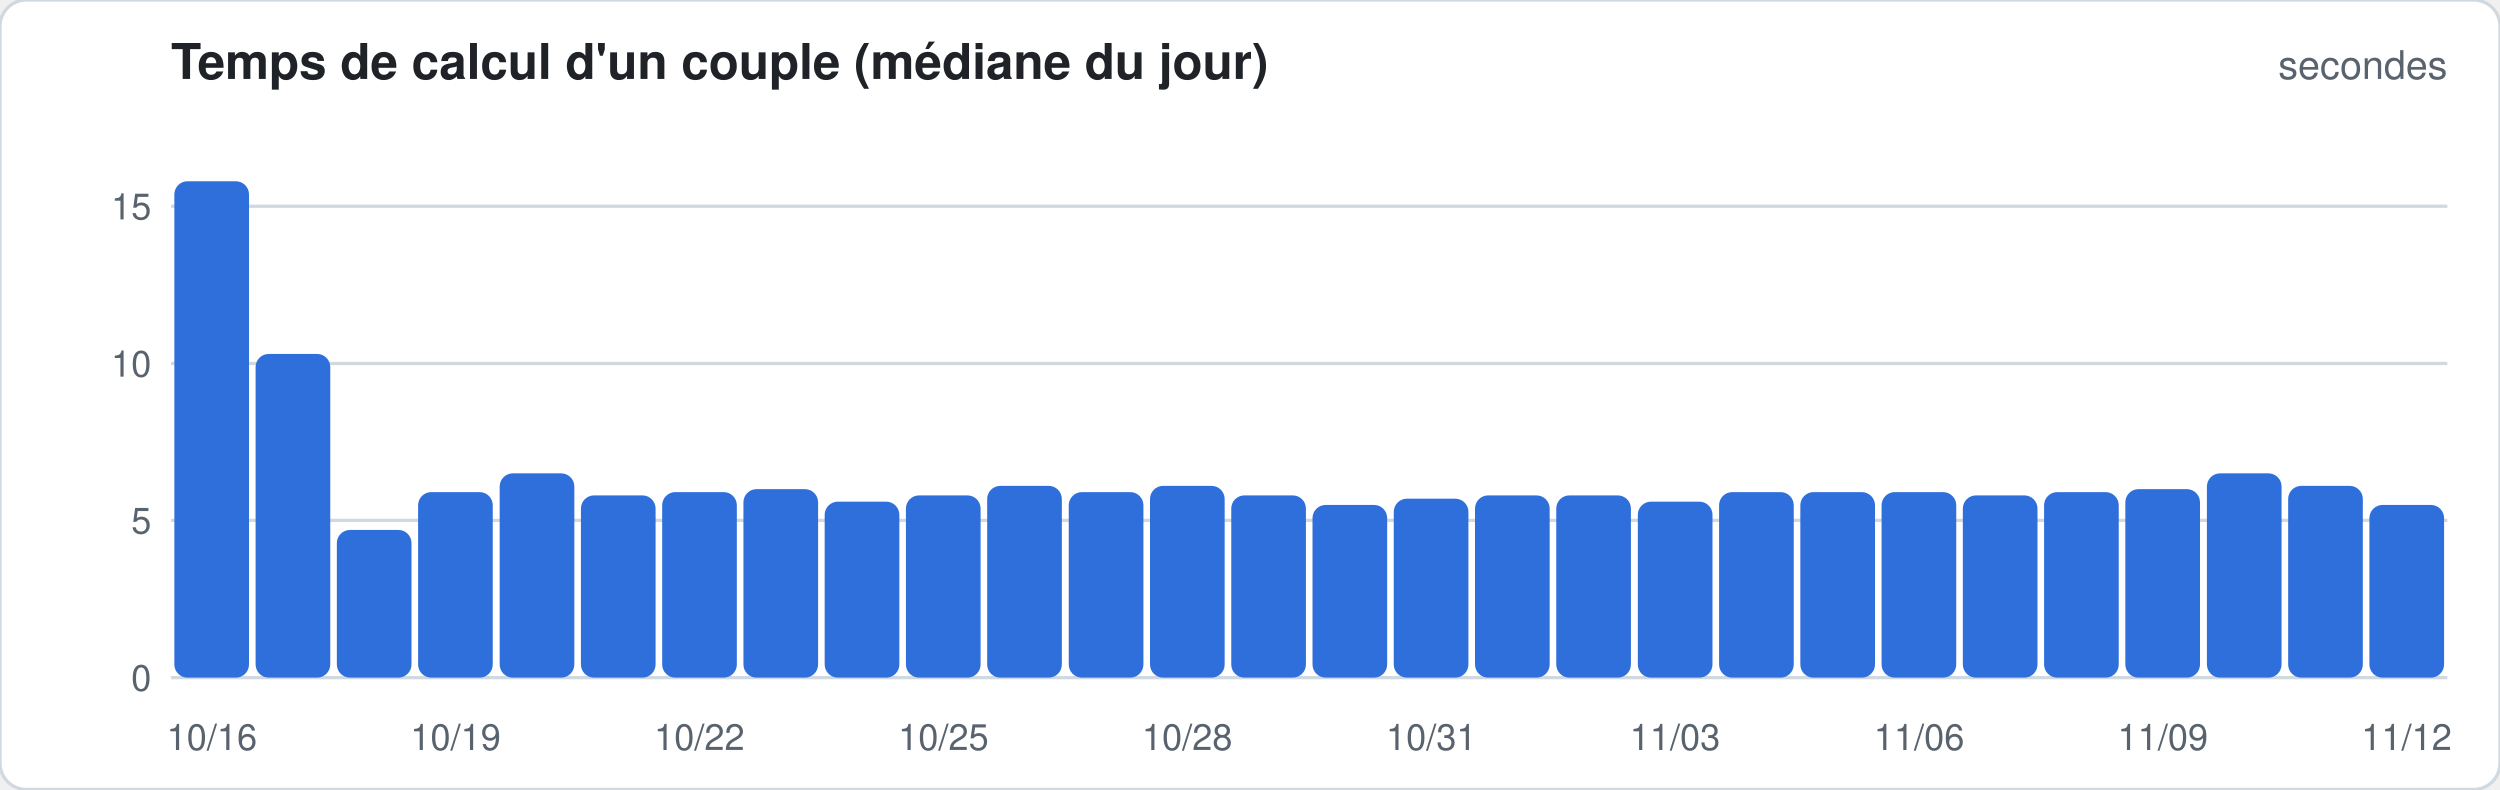
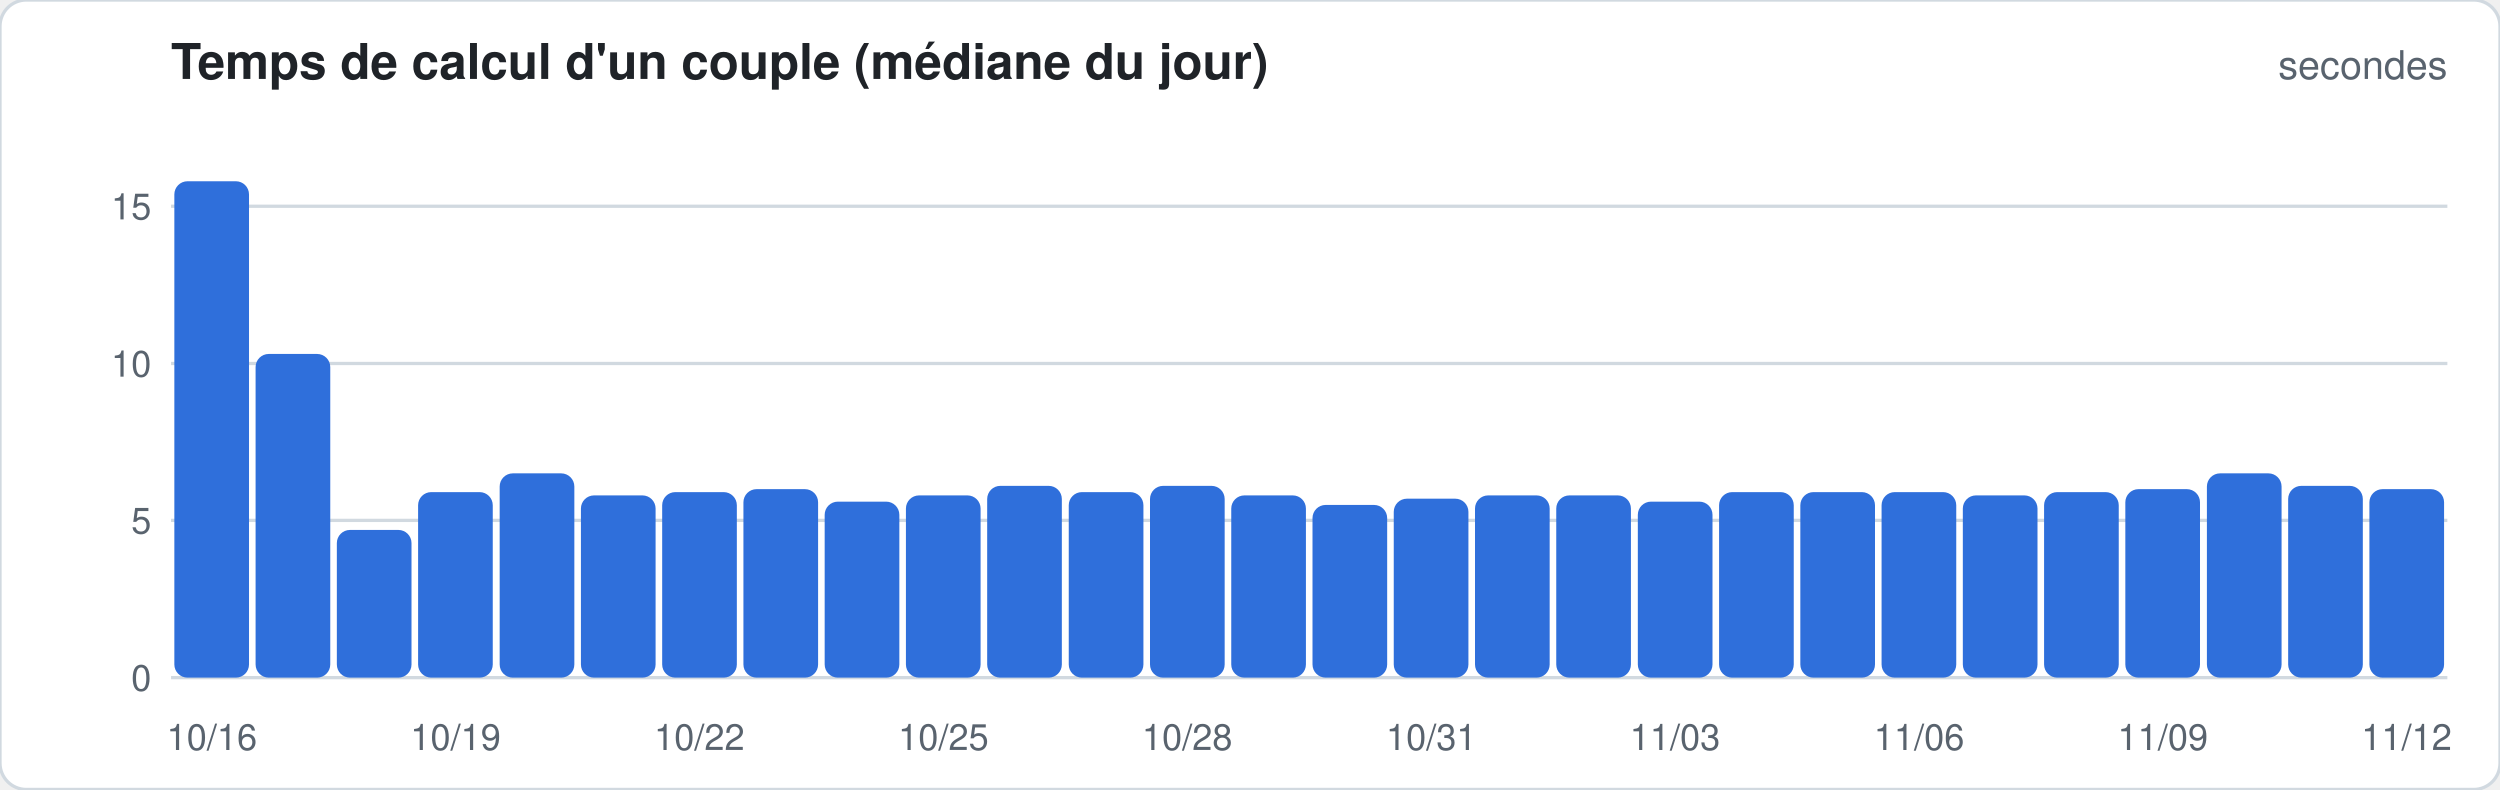
<svg xmlns="http://www.w3.org/2000/svg" width="760" height="240" viewBox="0 0 760 240" font-family="-apple-system,Segoe UI,Helvetica,Arial,sans-serif">
  <rect width="760" height="240" rx="8" fill="#ffffff" stroke="#d1d9e0" />
  <text x="52" y="24" font-size="15" font-weight="600" fill="#1f2328">Temps de calcul d'un couple (médiane du jour)</text>
  <text x="744" y="24" font-size="12" fill="#59636e" text-anchor="end">secondes</text>
  <line x1="52" x2="744" y1="206.0" y2="206.0" stroke="#d1d9e0" stroke-width="1" />
  <text x="46" y="210.0" font-size="11" fill="#59636e" text-anchor="end">0</text>
  <line x1="52" x2="744" y1="158.2" y2="158.2" stroke="#d1d9e0" stroke-width="1" />
  <text x="46" y="162.2" font-size="11" fill="#59636e" text-anchor="end">5</text>
  <line x1="52" x2="744" y1="110.5" y2="110.5" stroke="#d1d9e0" stroke-width="1" />
  <text x="46" y="114.5" font-size="11" fill="#59636e" text-anchor="end">10</text>
  <line x1="52" x2="744" y1="62.7" y2="62.7" stroke="#d1d9e0" stroke-width="1" />
  <text x="46" y="66.7" font-size="11" fill="#59636e" text-anchor="end">15</text>
  <rect x="53.0" y="55.1" width="22.7" height="150.9" rx="4.0" fill="#2f6fdb" />
  <text x="64.4" y="228" font-size="11" fill="#59636e" text-anchor="middle">10/16</text>
  <rect x="77.7" y="107.6" width="22.7" height="98.4" rx="4.0" fill="#2f6fdb" />
  <rect x="102.4" y="161.1" width="22.7" height="44.9" rx="4.0" fill="#2f6fdb" />
  <rect x="127.1" y="149.6" width="22.7" height="56.4" rx="4.0" fill="#2f6fdb" />
  <text x="138.5" y="228" font-size="11" fill="#59636e" text-anchor="middle">10/19</text>
  <rect x="151.9" y="143.9" width="22.7" height="62.1" rx="4.0" fill="#2f6fdb" />
  <rect x="176.6" y="150.6" width="22.7" height="55.4" rx="4.0" fill="#2f6fdb" />
  <rect x="201.3" y="149.6" width="22.7" height="56.4" rx="4.0" fill="#2f6fdb" />
  <text x="212.6" y="228" font-size="11" fill="#59636e" text-anchor="middle">10/22</text>
  <rect x="226.0" y="148.7" width="22.7" height="57.3" rx="4.0" fill="#2f6fdb" />
  <rect x="250.7" y="152.5" width="22.7" height="53.5" rx="4.0" fill="#2f6fdb" />
  <rect x="275.4" y="150.6" width="22.7" height="55.4" rx="4.0" fill="#2f6fdb" />
  <text x="286.8" y="228" font-size="11" fill="#59636e" text-anchor="middle">10/25</text>
  <rect x="300.1" y="147.7" width="22.7" height="58.3" rx="4.0" fill="#2f6fdb" />
  <rect x="324.9" y="149.6" width="22.7" height="56.4" rx="4.0" fill="#2f6fdb" />
  <rect x="349.6" y="147.7" width="22.7" height="58.3" rx="4.0" fill="#2f6fdb" />
  <text x="360.9" y="228" font-size="11" fill="#59636e" text-anchor="middle">10/28</text>
  <rect x="374.3" y="150.6" width="22.7" height="55.4" rx="4.0" fill="#2f6fdb" />
  <rect x="399.0" y="153.5" width="22.7" height="52.5" rx="4.0" fill="#2f6fdb" />
  <rect x="423.7" y="151.6" width="22.7" height="54.4" rx="4.0" fill="#2f6fdb" />
  <text x="435.1" y="228" font-size="11" fill="#59636e" text-anchor="middle">10/31</text>
  <rect x="448.4" y="150.6" width="22.7" height="55.4" rx="4.0" fill="#2f6fdb" />
  <rect x="473.1" y="150.6" width="22.7" height="55.4" rx="4.0" fill="#2f6fdb" />
  <rect x="497.9" y="152.5" width="22.7" height="53.5" rx="4.0" fill="#2f6fdb" />
  <text x="509.2" y="228" font-size="11" fill="#59636e" text-anchor="middle">11/03</text>
  <rect x="522.6" y="149.6" width="22.7" height="56.4" rx="4.0" fill="#2f6fdb" />
  <rect x="547.3" y="149.6" width="22.7" height="56.4" rx="4.0" fill="#2f6fdb" />
  <rect x="572.0" y="149.6" width="22.7" height="56.4" rx="4.0" fill="#2f6fdb" />
  <text x="583.4" y="228" font-size="11" fill="#59636e" text-anchor="middle">11/06</text>
  <rect x="596.7" y="150.6" width="22.7" height="55.4" rx="4.0" fill="#2f6fdb" />
  <rect x="621.4" y="149.6" width="22.7" height="56.4" rx="4.0" fill="#2f6fdb" />
  <rect x="646.1" y="148.7" width="22.7" height="57.3" rx="4.0" fill="#2f6fdb" />
  <text x="657.5" y="228" font-size="11" fill="#59636e" text-anchor="middle">11/09</text>
  <rect x="670.9" y="143.9" width="22.7" height="62.1" rx="4.0" fill="#2f6fdb" />
  <rect x="695.6" y="147.7" width="22.7" height="58.3" rx="4.0" fill="#2f6fdb" />
-   <rect x="720.3" y="153.5" width="22.7" height="52.5" rx="4.0" fill="#2f6fdb" />
+   <rect x="720.3" y="148.7" width="22.7" height="57.3" rx="4.0" fill="#2f6fdb" />
  <text x="731.6" y="228" font-size="11" fill="#59636e" text-anchor="middle">11/12</text>
</svg>
